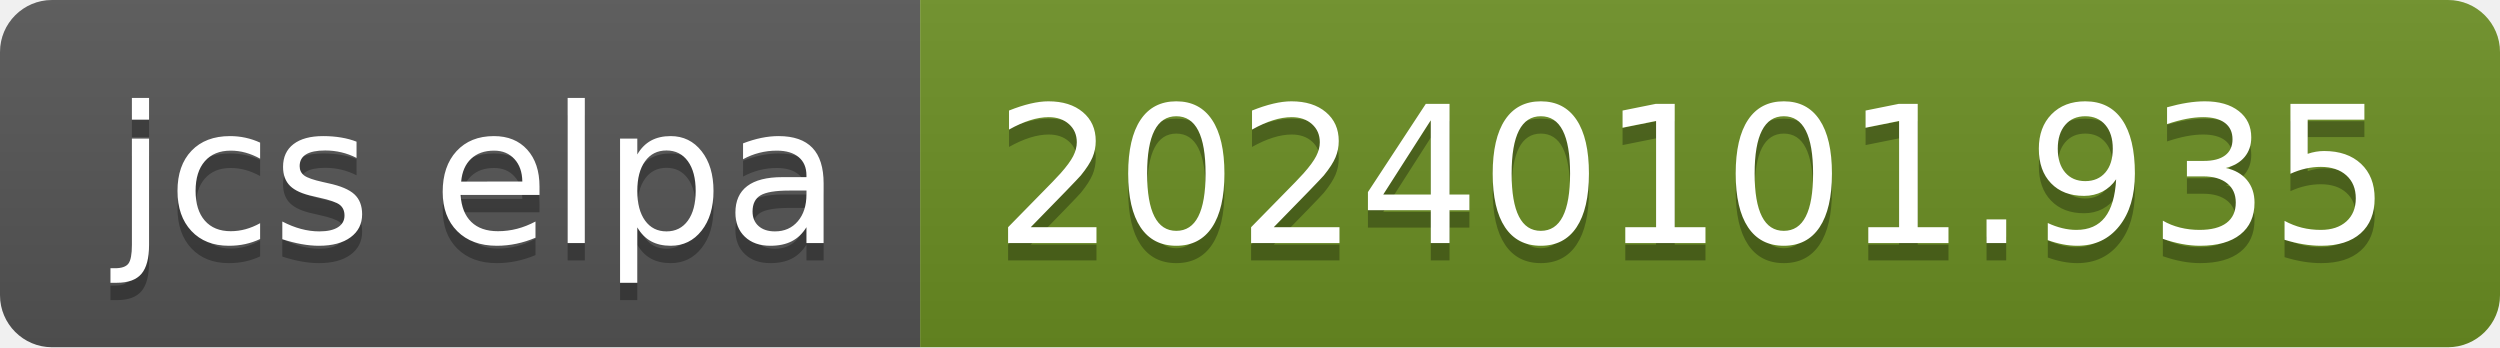
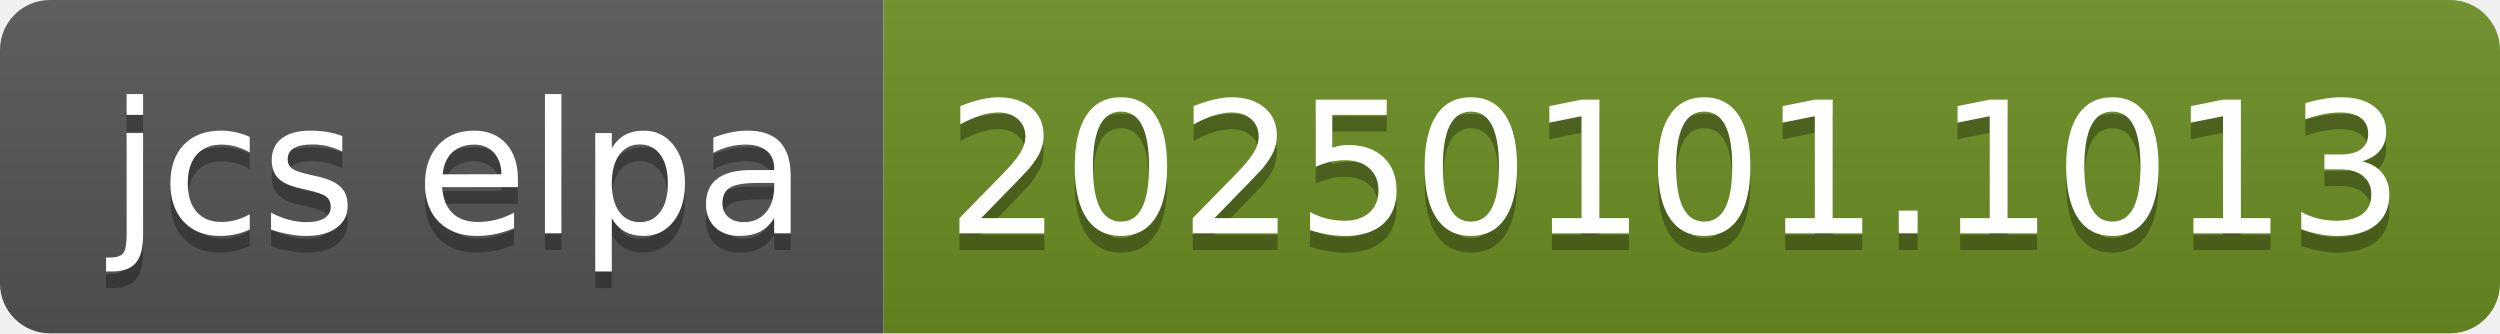
- <svg xmlns="http://www.w3.org/2000/svg" width="144" height="20" role="img" aria-label="jcs elpa: 20240101.935">
+ <svg xmlns="http://www.w3.org/2000/svg" width="150" height="20" role="img" aria-label="jcs elpa: 20250101.1013">
  <linearGradient id="s" x2="0" y2="100%">
    <stop offset="0" stop-color="#bbb" stop-opacity=".1" />
    <stop offset="1" stop-opacity=".1" />
  </linearGradient>
  <clipPath id="r">
-     <rect width="144" height="20" rx="3" fill="#fff" />
+     <rect width="150" height="20" rx="3" fill="#fff" />
  </clipPath>
  <g clip-path="url(#r)">
    <rect width="53" height="20" fill="#555" />
-     <rect x="53" width="91" height="20" fill="#6b8e23" />
-     <rect width="144" height="20" fill="url(#s)" />
+     <rect x="53" width="97" height="20" fill="#6b8e23" />
+     <rect width="150" height="20" fill="url(#s)" />
  </g>
  <g fill="#fff" text-anchor="middle" font-family="Verdana,Geneva,DejaVu Sans,sans-serif" text-rendering="geometricPrecision" font-size="110">
    <text aria-hidden="true" x="275" y="150" fill="#010101" fill-opacity=".3" transform="scale(.1)" textLength="430">jcs elpa</text>
    <text x="275" y="140" transform="scale(.1)" fill="#fff" textLength="430">jcs elpa</text>
-     <text aria-hidden="true" x="975" y="150" fill="#010101" fill-opacity=".3" transform="scale(.1)" textLength="810">20240101.935</text>
-     <text x="975" y="140" transform="scale(.1)" fill="#fff" textLength="810">20240101.935</text>
+     <text aria-hidden="true" x="1005" y="150" fill="#010101" fill-opacity=".3" transform="scale(.1)" textLength="870">20250101.1013</text>
+     <text x="1005" y="140" transform="scale(.1)" fill="#fff" textLength="870">20250101.1013</text>
  </g>
</svg>
